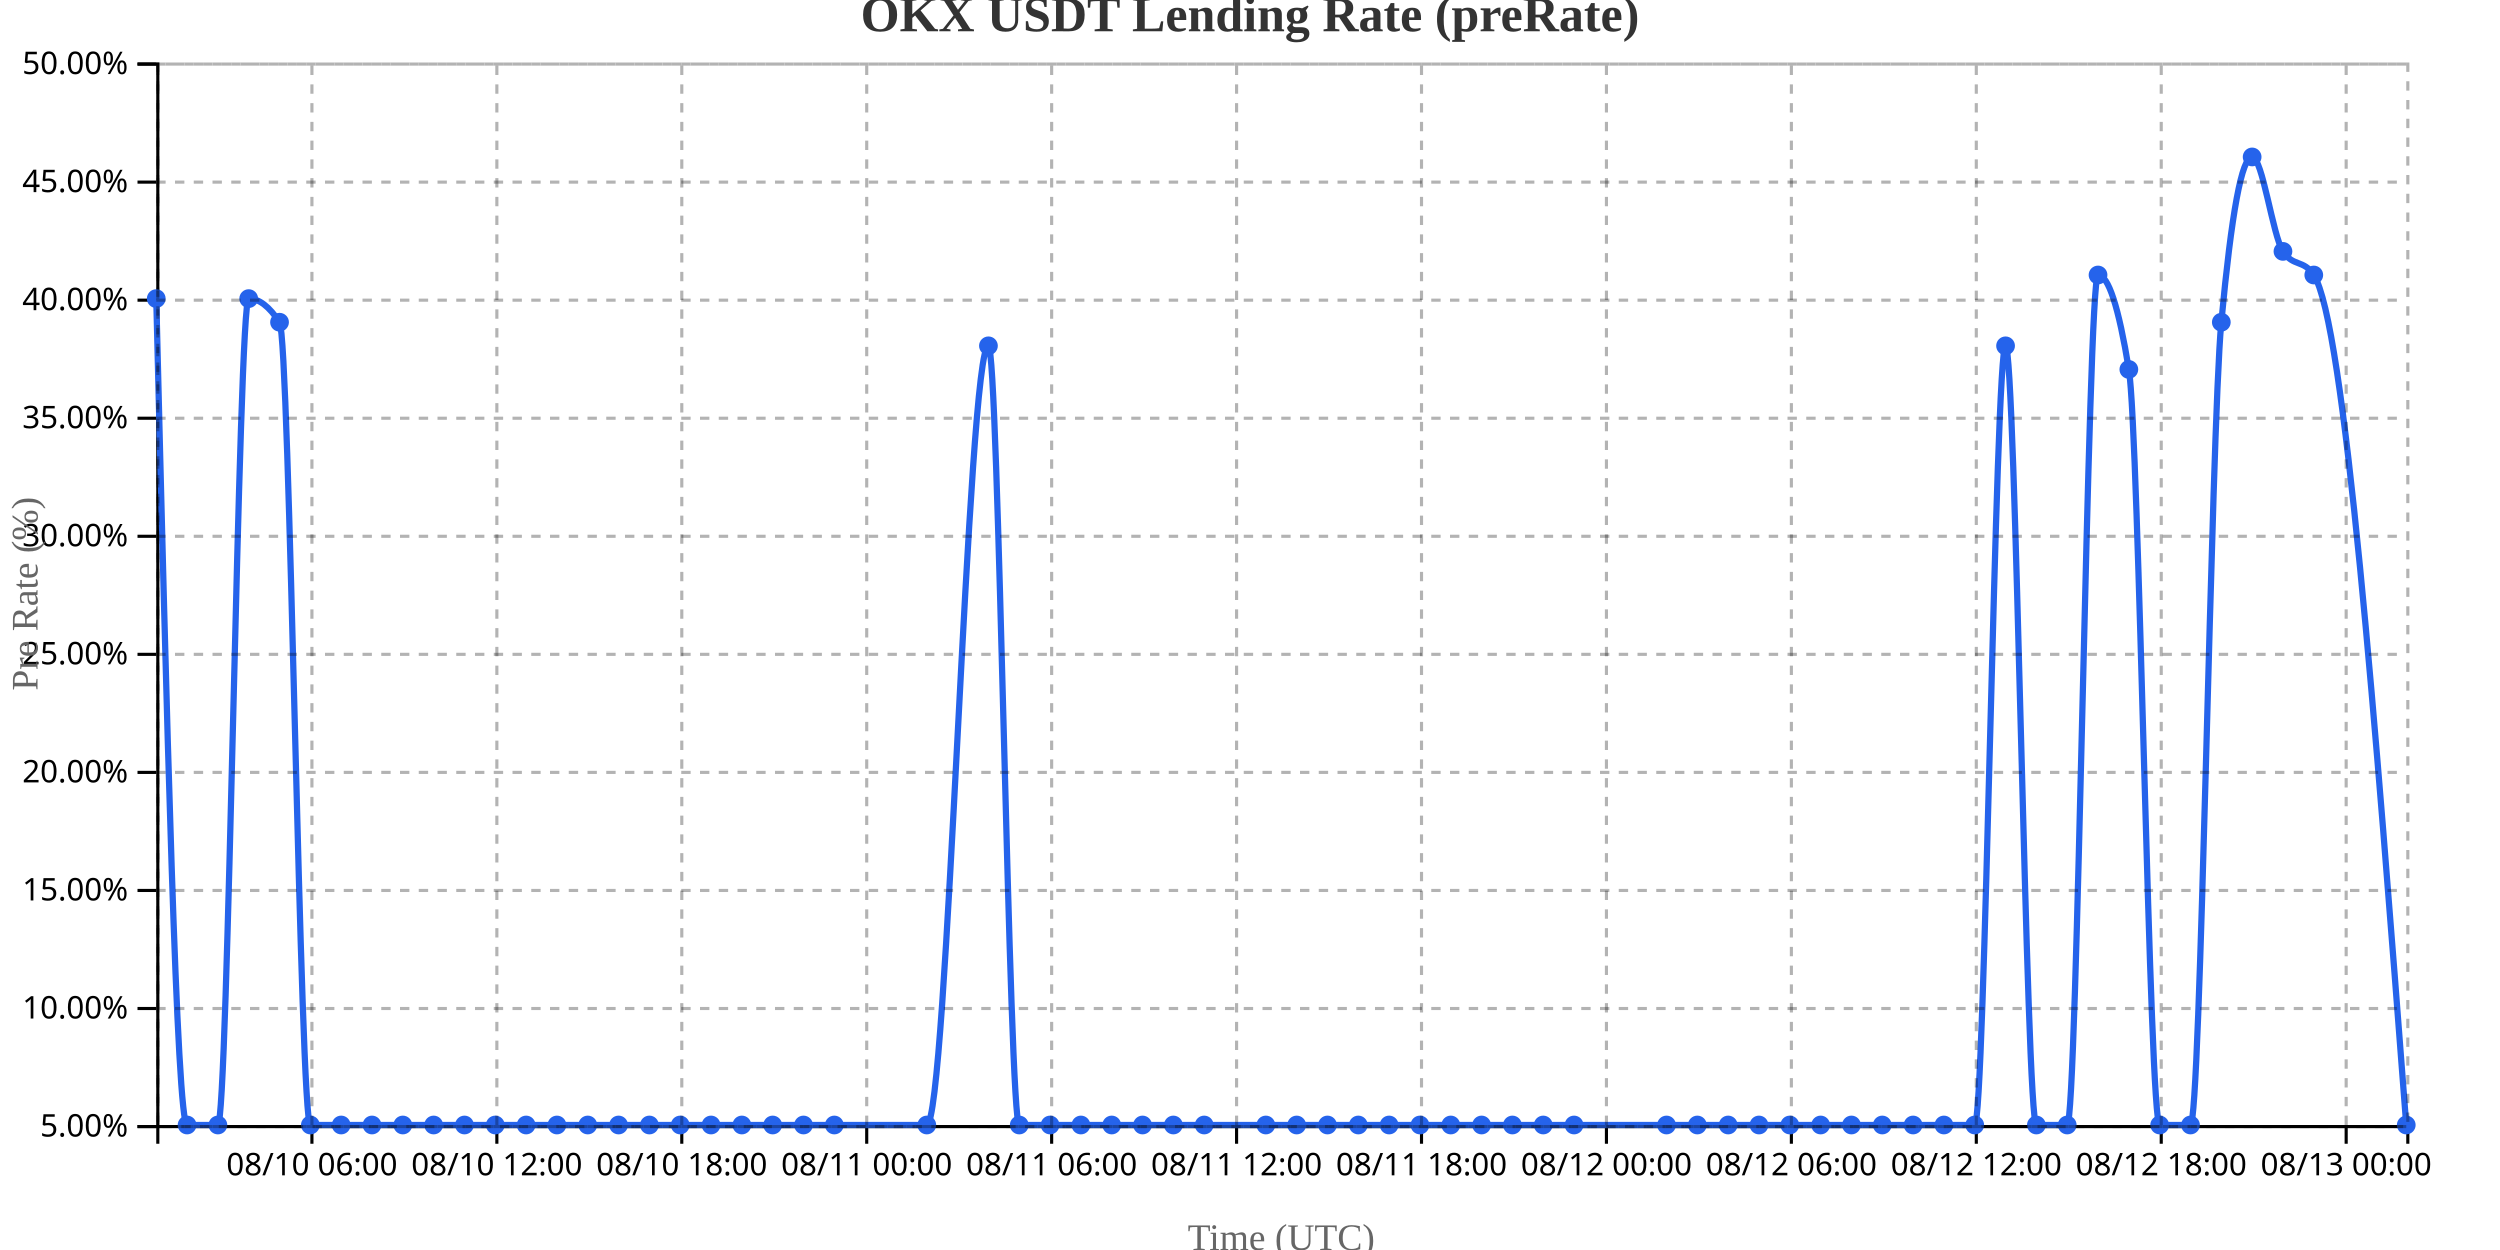
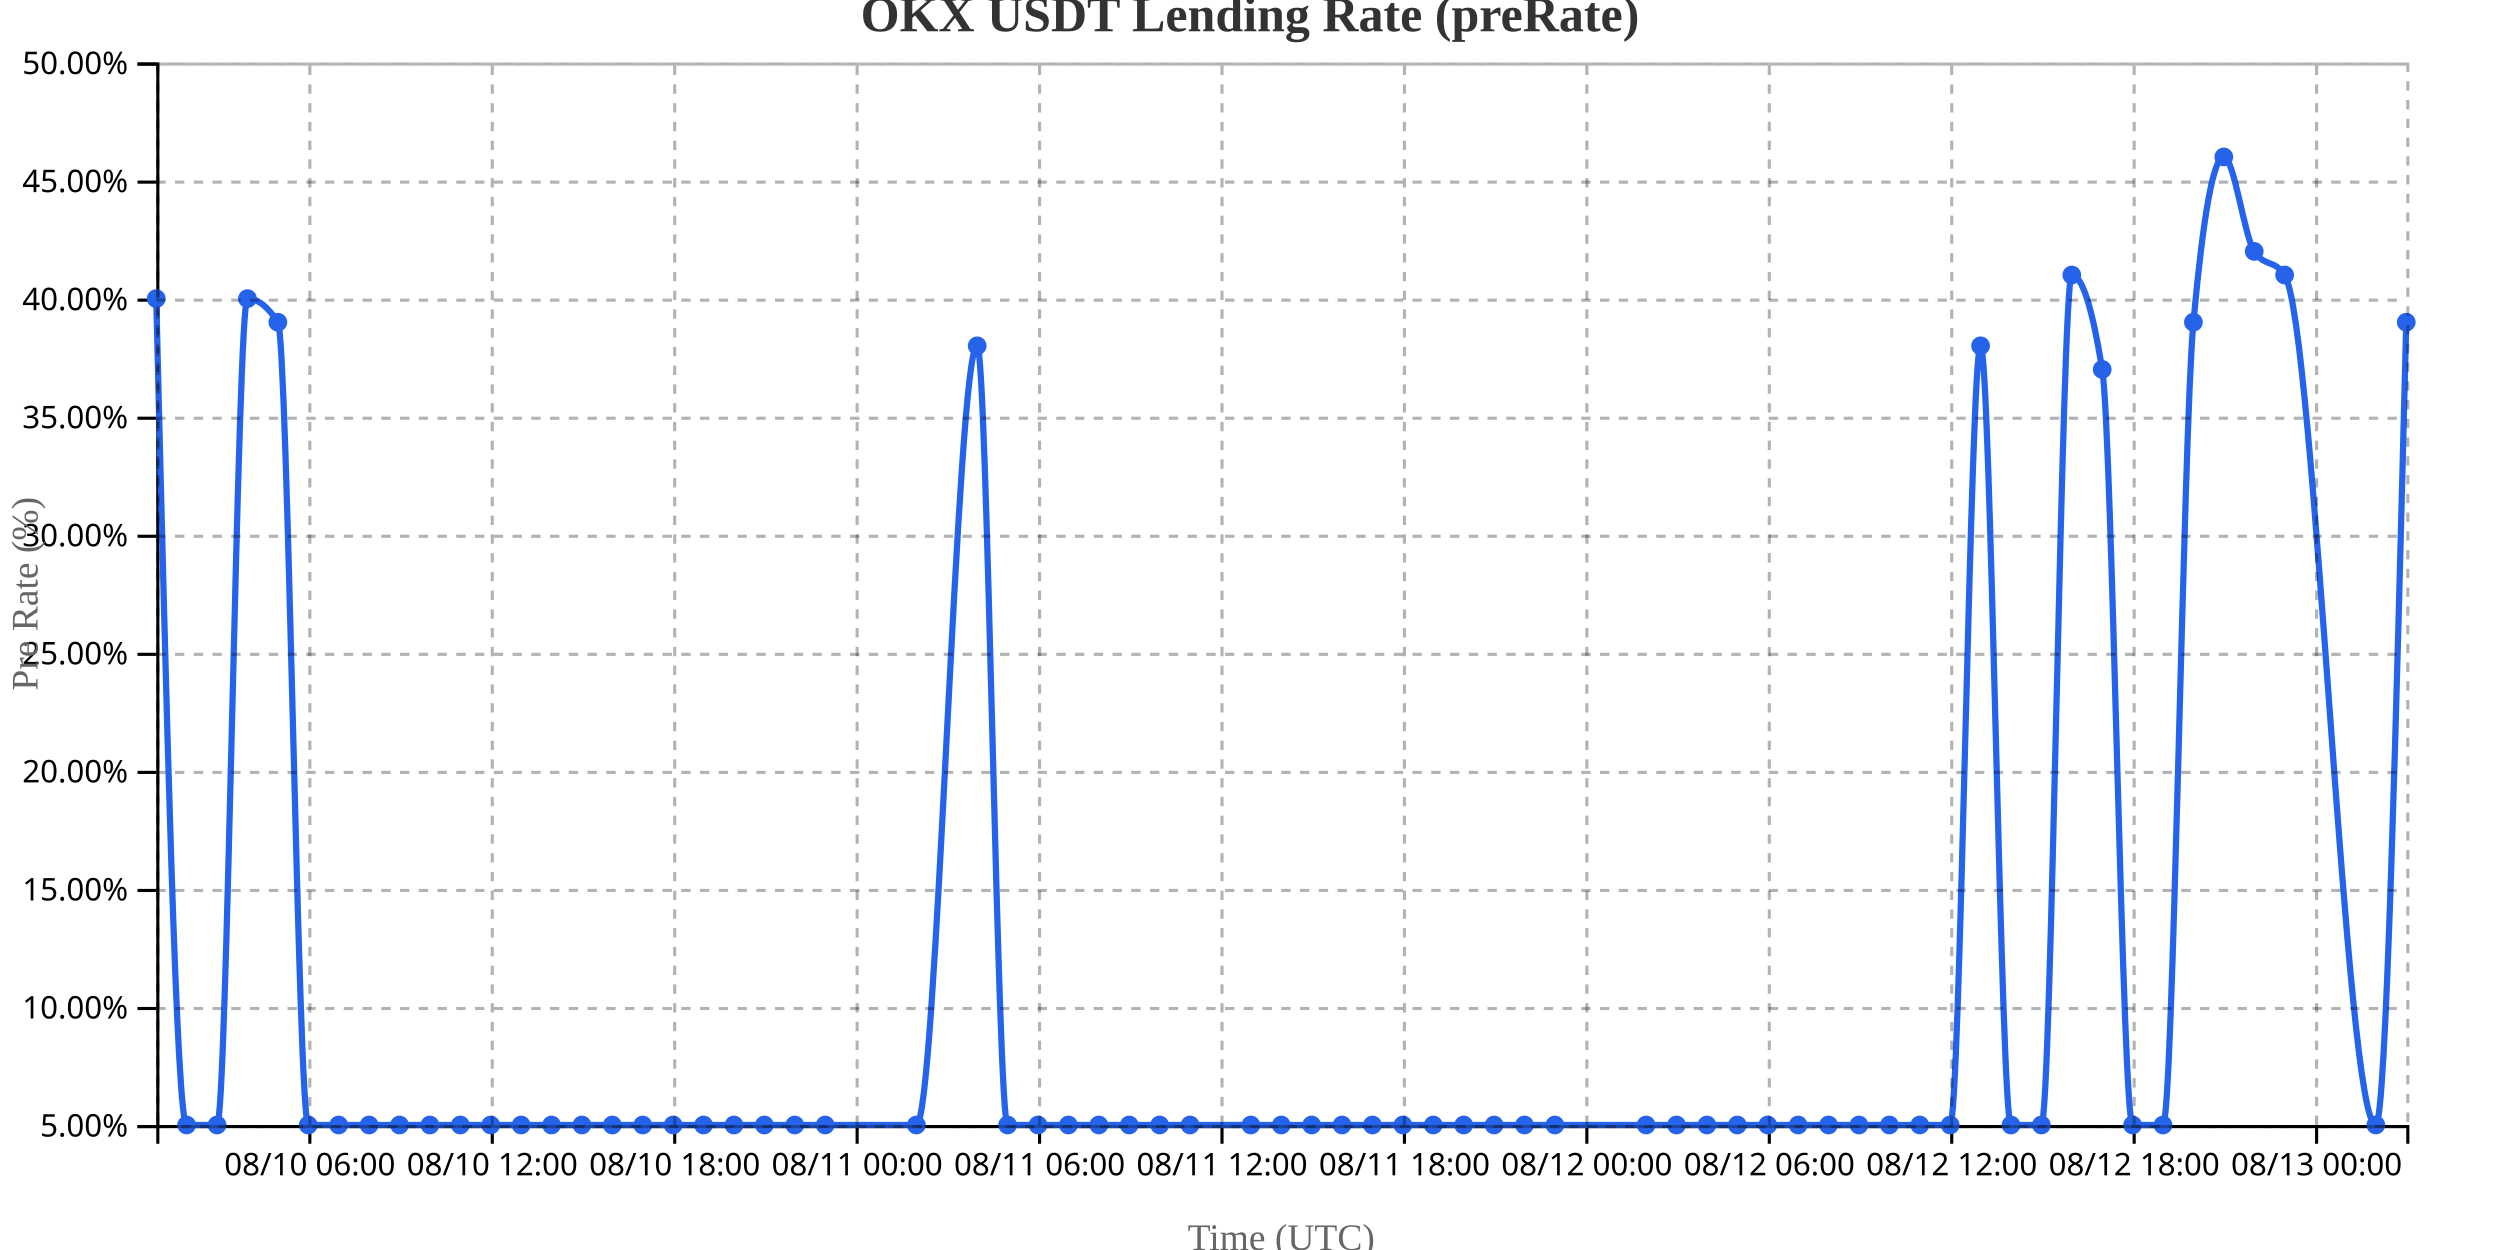
<svg xmlns="http://www.w3.org/2000/svg" width="800" height="400">
  <g transform="translate(50,20)">
    <g transform="translate(0,340)" fill="none" font-size="10" font-family="sans-serif" text-anchor="middle">
      <path class="domain" stroke="currentColor" d="M0.5,6V0.5H720.5V6" />
-       <g class="tick" opacity="1" transform="translate(49.81507,0)">
+       <g class="tick" opacity="1" transform="translate(49.14865,0)">
        <line stroke="currentColor" y2="6" />
        <text fill="currentColor" y="9" dy="0.71em">08/10 06:00</text>
      </g>
-       <g class="tick" opacity="1" transform="translate(108.9932,0)">
+       <g class="tick" opacity="1" transform="translate(107.527,0)">
        <line stroke="currentColor" y2="6" />
        <text fill="currentColor" y="9" dy="0.71em">08/10 12:00</text>
      </g>
-       <g class="tick" opacity="1" transform="translate(168.1712,0)">
+       <g class="tick" opacity="1" transform="translate(165.9054,0)">
        <line stroke="currentColor" y2="6" />
        <text fill="currentColor" y="9" dy="0.71em">08/10 18:00</text>
      </g>
-       <g class="tick" opacity="1" transform="translate(227.3493,0)">
+       <g class="tick" opacity="1" transform="translate(224.2838,0)">
        <line stroke="currentColor" y2="6" />
        <text fill="currentColor" y="9" dy="0.71em">08/11 00:00</text>
      </g>
-       <g class="tick" opacity="1" transform="translate(286.5274,0)">
+       <g class="tick" opacity="1" transform="translate(282.6622,0)">
        <line stroke="currentColor" y2="6" />
        <text fill="currentColor" y="9" dy="0.71em">08/11 06:00</text>
      </g>
-       <g class="tick" opacity="1" transform="translate(345.7055,0)">
+       <g class="tick" opacity="1" transform="translate(341.0405,0)">
        <line stroke="currentColor" y2="6" />
        <text fill="currentColor" y="9" dy="0.71em">08/11 12:00</text>
      </g>
-       <g class="tick" opacity="1" transform="translate(404.8836,0)">
+       <g class="tick" opacity="1" transform="translate(399.4189,0)">
        <line stroke="currentColor" y2="6" />
        <text fill="currentColor" y="9" dy="0.71em">08/11 18:00</text>
      </g>
-       <g class="tick" opacity="1" transform="translate(464.0616,0)">
+       <g class="tick" opacity="1" transform="translate(457.7973,0)">
        <line stroke="currentColor" y2="6" />
        <text fill="currentColor" y="9" dy="0.71em">08/12 00:00</text>
      </g>
-       <g class="tick" opacity="1" transform="translate(523.2397,0)">
+       <g class="tick" opacity="1" transform="translate(516.1757,0)">
        <line stroke="currentColor" y2="6" />
        <text fill="currentColor" y="9" dy="0.71em">08/12 06:00</text>
      </g>
-       <g class="tick" opacity="1" transform="translate(582.4178,0)">
+       <g class="tick" opacity="1" transform="translate(574.5541,0)">
        <line stroke="currentColor" y2="6" />
        <text fill="currentColor" y="9" dy="0.71em">08/12 12:00</text>
      </g>
-       <g class="tick" opacity="1" transform="translate(641.5959,0)">
+       <g class="tick" opacity="1" transform="translate(632.9324,0)">
        <line stroke="currentColor" y2="6" />
        <text fill="currentColor" y="9" dy="0.71em">08/12 18:00</text>
      </g>
-       <g class="tick" opacity="1" transform="translate(700.774,0)">
+       <g class="tick" opacity="1" transform="translate(691.3108,0)">
        <line stroke="currentColor" y2="6" />
        <text fill="currentColor" y="9" dy="0.71em">08/13 00:00</text>
      </g>
    </g>
    <g fill="none" font-size="10" font-family="sans-serif" text-anchor="end">
      <path class="domain" stroke="currentColor" d="M-6,340.5H0.5V0.5H-6" />
      <g class="tick" opacity="1" transform="translate(0,340.5)">
        <line stroke="currentColor" x2="-6" />
        <text fill="currentColor" x="-9" dy="0.32em">5.00%</text>
      </g>
      <g class="tick" opacity="1" transform="translate(0,302.7222)">
        <line stroke="currentColor" x2="-6" />
        <text fill="currentColor" x="-9" dy="0.32em">10.00%</text>
      </g>
      <g class="tick" opacity="1" transform="translate(0,264.9444)">
        <line stroke="currentColor" x2="-6" />
        <text fill="currentColor" x="-9" dy="0.32em">15.00%</text>
      </g>
      <g class="tick" opacity="1" transform="translate(0,227.1667)">
        <line stroke="currentColor" x2="-6" />
        <text fill="currentColor" x="-9" dy="0.32em">20.00%</text>
      </g>
      <g class="tick" opacity="1" transform="translate(0,189.3889)">
        <line stroke="currentColor" x2="-6" />
        <text fill="currentColor" x="-9" dy="0.32em">25.00%</text>
      </g>
      <g class="tick" opacity="1" transform="translate(0,151.6111)">
        <line stroke="currentColor" x2="-6" />
        <text fill="currentColor" x="-9" dy="0.32em">30.00%</text>
      </g>
      <g class="tick" opacity="1" transform="translate(0,113.8333)">
        <line stroke="currentColor" x2="-6" />
        <text fill="currentColor" x="-9" dy="0.32em">35.00%</text>
      </g>
      <g class="tick" opacity="1" transform="translate(0,76.05556)">
        <line stroke="currentColor" x2="-6" />
        <text fill="currentColor" x="-9" dy="0.32em">40.00%</text>
      </g>
      <g class="tick" opacity="1" transform="translate(0,38.27778)">
        <line stroke="currentColor" x2="-6" />
        <text fill="currentColor" x="-9" dy="0.32em">45.00%</text>
      </g>
      <g class="tick" opacity="1" transform="translate(0,0.5)">
        <line stroke="currentColor" x2="-6" />
        <text fill="currentColor" x="-9" dy="0.32em">50.00%</text>
      </g>
    </g>
    <text transform="rotate(-90)" y="-50" x="-170" dy="1em" style="text-anchor: middle; font-size: 12px; fill: #666;">Pre Rate (%)</text>
    <text transform="translate(360, 380)" style="text-anchor: middle; font-size: 12px; fill: #666;">Time (UTC)</text>
-     <path fill="none" stroke="#2563eb" stroke-width="2" d="M0,75.556C3.288,207.778,6.575,340,9.863,340C13.151,340,16.438,340,19.726,340C23.014,340,26.301,75.556,29.589,75.556C32.877,75.556,36.164,78.074,39.452,83.111C42.74,88.148,46.027,340,49.315,340C52.603,340,55.89,340,59.178,340C62.466,340,65.753,340,69.041,340C72.329,340,75.616,340,78.904,340C82.192,340,85.479,340,88.767,340C92.055,340,95.342,340,98.63,340C101.918,340,105.205,340,108.493,340C111.781,340,115.068,340,118.356,340C121.644,340,124.932,340,128.219,340C131.507,340,134.795,340,138.082,340C141.37,340,144.658,340,147.945,340C151.233,340,154.521,340,157.808,340C161.096,340,164.384,340,167.671,340C170.959,340,174.247,340,177.534,340C180.822,340,184.11,340,187.397,340C190.685,340,193.973,340,197.26,340C200.548,340,203.836,340,207.123,340C210.411,340,213.699,340,216.986,340C226.849,340,236.712,340,246.575,340C253.151,340,259.726,90.667,266.301,90.667C269.589,90.667,272.877,340,276.164,340C279.452,340,282.74,340,286.027,340C289.315,340,292.603,340,295.89,340C299.178,340,302.466,340,305.753,340C309.041,340,312.329,340,315.616,340C318.904,340,322.192,340,325.479,340C328.767,340,332.055,340,335.342,340C341.918,340,348.493,340,355.068,340C358.356,340,361.644,340,364.932,340C368.219,340,371.507,340,374.795,340C378.082,340,381.37,340,384.658,340C387.945,340,391.233,340,394.521,340C397.808,340,401.096,340,404.384,340C407.671,340,410.959,340,414.247,340C417.534,340,420.822,340,424.11,340C427.397,340,430.685,340,433.973,340C437.26,340,440.548,340,443.836,340C447.123,340,450.411,340,453.699,340C463.562,340,473.425,340,483.288,340C486.575,340,489.863,340,493.151,340C496.438,340,499.726,340,503.014,340C506.301,340,509.589,340,512.877,340C516.164,340,519.452,340,522.74,340C526.027,340,529.315,340,532.603,340C535.89,340,539.178,340,542.466,340C545.753,340,549.041,340,552.329,340C555.616,340,558.904,340,562.192,340C565.479,340,568.767,340,572.055,340C575.342,340,578.63,340,581.918,340C585.205,340,588.493,90.667,591.781,90.667C595.068,90.667,598.356,340,601.644,340C604.932,340,608.219,340,611.507,340C614.795,340,618.082,68,621.37,68C624.658,68,627.945,78.074,631.233,98.222C634.521,118.37,637.808,340,641.096,340C644.384,340,647.671,340,650.959,340C654.247,340,657.534,118.37,660.822,83.111C664.11,47.852,667.397,30.222,670.685,30.222C673.973,30.222,677.26,55.407,680.548,60.444C683.836,65.481,687.123,62.963,690.411,68C700.274,83.111,710.137,211.556,720,340" />
+     <path fill="none" stroke="#2563eb" stroke-width="2" d="M0,75.556C3.243,207.778,6.486,340,9.73,340C12.973,340,16.216,340,19.459,340C22.703,340,25.946,75.556,29.189,75.556C32.432,75.556,35.676,78.074,38.919,83.111C42.162,88.148,45.405,340,48.649,340C51.892,340,55.135,340,58.378,340C61.622,340,64.865,340,68.108,340C71.351,340,74.595,340,77.838,340C81.081,340,84.324,340,87.568,340C90.811,340,94.054,340,97.297,340C100.541,340,103.784,340,107.027,340C110.27,340,113.514,340,116.757,340C120,340,123.243,340,126.486,340C129.73,340,132.973,340,136.216,340C139.459,340,142.703,340,145.946,340C149.189,340,152.432,340,155.676,340C158.919,340,162.162,340,165.405,340C168.649,340,171.892,340,175.135,340C178.378,340,181.622,340,184.865,340C188.108,340,191.351,340,194.595,340C197.838,340,201.081,340,204.324,340C207.568,340,210.811,340,214.054,340C223.784,340,233.514,340,243.243,340C249.73,340,256.216,90.667,262.703,90.667C265.946,90.667,269.189,340,272.432,340C275.676,340,278.919,340,282.162,340C285.405,340,288.649,340,291.892,340C295.135,340,298.378,340,301.622,340C304.865,340,308.108,340,311.351,340C314.595,340,317.838,340,321.081,340C324.324,340,327.568,340,330.811,340C337.297,340,343.784,340,350.27,340C353.514,340,356.757,340,360,340C363.243,340,366.486,340,369.73,340C372.973,340,376.216,340,379.459,340C382.703,340,385.946,340,389.189,340C392.432,340,395.676,340,398.919,340C402.162,340,405.405,340,408.649,340C411.892,340,415.135,340,418.378,340C421.622,340,424.865,340,428.108,340C431.351,340,434.595,340,437.838,340C441.081,340,444.324,340,447.568,340C457.297,340,467.027,340,476.757,340C480,340,483.243,340,486.486,340C489.73,340,492.973,340,496.216,340C499.459,340,502.703,340,505.946,340C509.189,340,512.432,340,515.676,340C518.919,340,522.162,340,525.405,340C528.649,340,531.892,340,535.135,340C538.378,340,541.622,340,544.865,340C548.108,340,551.351,340,554.595,340C557.838,340,561.081,340,564.324,340C567.568,340,570.811,340,574.054,340C577.297,340,580.541,90.667,583.784,90.667C587.027,90.667,590.27,340,593.514,340C596.757,340,600,340,603.243,340C606.486,340,609.73,68,612.973,68C616.216,68,619.459,78.074,622.703,98.222C625.946,118.37,629.189,340,632.432,340C635.676,340,638.919,340,642.162,340C645.405,340,648.649,118.37,651.892,83.111C655.135,47.852,658.378,30.222,661.622,30.222C664.865,30.222,668.108,55.407,671.351,60.444C674.595,65.481,677.838,62.963,681.081,68C690.811,83.111,700.541,340,710.27,340C713.514,340,716.757,211.556,720,83.111" />
    <circle class="dot" cx="0" cy="75.556" r="3" fill="#2563eb" />
-     <circle class="dot" cx="9.863" cy="340" r="3" fill="#2563eb" />
-     <circle class="dot" cx="19.726" cy="340" r="3" fill="#2563eb" />
-     <circle class="dot" cx="29.589" cy="75.556" r="3" fill="#2563eb" />
-     <circle class="dot" cx="39.452" cy="83.111" r="3" fill="#2563eb" />
-     <circle class="dot" cx="49.315" cy="340" r="3" fill="#2563eb" />
-     <circle class="dot" cx="59.178" cy="340" r="3" fill="#2563eb" />
-     <circle class="dot" cx="69.041" cy="340" r="3" fill="#2563eb" />
-     <circle class="dot" cx="78.904" cy="340" r="3" fill="#2563eb" />
-     <circle class="dot" cx="88.767" cy="340" r="3" fill="#2563eb" />
-     <circle class="dot" cx="98.63" cy="340" r="3" fill="#2563eb" />
-     <circle class="dot" cx="108.493" cy="340" r="3" fill="#2563eb" />
-     <circle class="dot" cx="118.356" cy="340" r="3" fill="#2563eb" />
-     <circle class="dot" cx="128.219" cy="340" r="3" fill="#2563eb" />
-     <circle class="dot" cx="138.082" cy="340" r="3" fill="#2563eb" />
-     <circle class="dot" cx="147.945" cy="340" r="3" fill="#2563eb" />
-     <circle class="dot" cx="157.808" cy="340" r="3" fill="#2563eb" />
-     <circle class="dot" cx="167.671" cy="340" r="3" fill="#2563eb" />
-     <circle class="dot" cx="177.534" cy="340" r="3" fill="#2563eb" />
-     <circle class="dot" cx="187.397" cy="340" r="3" fill="#2563eb" />
-     <circle class="dot" cx="197.26" cy="340" r="3" fill="#2563eb" />
-     <circle class="dot" cx="207.123" cy="340" r="3" fill="#2563eb" />
-     <circle class="dot" cx="216.986" cy="340" r="3" fill="#2563eb" />
-     <circle class="dot" cx="246.575" cy="340" r="3" fill="#2563eb" />
-     <circle class="dot" cx="266.301" cy="90.667" r="3" fill="#2563eb" />
-     <circle class="dot" cx="276.164" cy="340" r="3" fill="#2563eb" />
-     <circle class="dot" cx="286.027" cy="340" r="3" fill="#2563eb" />
-     <circle class="dot" cx="295.89" cy="340" r="3" fill="#2563eb" />
-     <circle class="dot" cx="305.753" cy="340" r="3" fill="#2563eb" />
-     <circle class="dot" cx="315.616" cy="340" r="3" fill="#2563eb" />
-     <circle class="dot" cx="325.479" cy="340" r="3" fill="#2563eb" />
-     <circle class="dot" cx="335.342" cy="340" r="3" fill="#2563eb" />
-     <circle class="dot" cx="355.068" cy="340" r="3" fill="#2563eb" />
-     <circle class="dot" cx="364.932" cy="340" r="3" fill="#2563eb" />
-     <circle class="dot" cx="374.795" cy="340" r="3" fill="#2563eb" />
-     <circle class="dot" cx="384.658" cy="340" r="3" fill="#2563eb" />
-     <circle class="dot" cx="394.521" cy="340" r="3" fill="#2563eb" />
-     <circle class="dot" cx="404.384" cy="340" r="3" fill="#2563eb" />
-     <circle class="dot" cx="414.247" cy="340" r="3" fill="#2563eb" />
-     <circle class="dot" cx="424.11" cy="340" r="3" fill="#2563eb" />
-     <circle class="dot" cx="433.973" cy="340" r="3" fill="#2563eb" />
-     <circle class="dot" cx="443.836" cy="340" r="3" fill="#2563eb" />
-     <circle class="dot" cx="453.699" cy="340" r="3" fill="#2563eb" />
-     <circle class="dot" cx="483.288" cy="340" r="3" fill="#2563eb" />
-     <circle class="dot" cx="493.151" cy="340" r="3" fill="#2563eb" />
-     <circle class="dot" cx="503.014" cy="340" r="3" fill="#2563eb" />
-     <circle class="dot" cx="512.877" cy="340" r="3" fill="#2563eb" />
-     <circle class="dot" cx="522.74" cy="340" r="3" fill="#2563eb" />
-     <circle class="dot" cx="532.603" cy="340" r="3" fill="#2563eb" />
-     <circle class="dot" cx="542.466" cy="340" r="3" fill="#2563eb" />
-     <circle class="dot" cx="552.329" cy="340" r="3" fill="#2563eb" />
-     <circle class="dot" cx="562.192" cy="340" r="3" fill="#2563eb" />
-     <circle class="dot" cx="572.055" cy="340" r="3" fill="#2563eb" />
-     <circle class="dot" cx="581.918" cy="340" r="3" fill="#2563eb" />
-     <circle class="dot" cx="591.781" cy="90.667" r="3" fill="#2563eb" />
-     <circle class="dot" cx="601.644" cy="340" r="3" fill="#2563eb" />
-     <circle class="dot" cx="611.507" cy="340" r="3" fill="#2563eb" />
-     <circle class="dot" cx="621.37" cy="68" r="3" fill="#2563eb" />
-     <circle class="dot" cx="631.233" cy="98.222" r="3" fill="#2563eb" />
-     <circle class="dot" cx="641.096" cy="340" r="3" fill="#2563eb" />
-     <circle class="dot" cx="650.959" cy="340" r="3" fill="#2563eb" />
-     <circle class="dot" cx="660.822" cy="83.111" r="3" fill="#2563eb" />
-     <circle class="dot" cx="670.685" cy="30.222" r="3" fill="#2563eb" />
-     <circle class="dot" cx="680.548" cy="60.444" r="3" fill="#2563eb" />
-     <circle class="dot" cx="690.411" cy="68" r="3" fill="#2563eb" />
-     <circle class="dot" cx="720" cy="340" r="3" fill="#2563eb" />
+     <circle class="dot" cx="9.73" cy="340" r="3" fill="#2563eb" />
+     <circle class="dot" cx="19.459" cy="340" r="3" fill="#2563eb" />
+     <circle class="dot" cx="29.189" cy="75.556" r="3" fill="#2563eb" />
+     <circle class="dot" cx="38.919" cy="83.111" r="3" fill="#2563eb" />
+     <circle class="dot" cx="48.649" cy="340" r="3" fill="#2563eb" />
+     <circle class="dot" cx="58.378" cy="340" r="3" fill="#2563eb" />
+     <circle class="dot" cx="68.108" cy="340" r="3" fill="#2563eb" />
+     <circle class="dot" cx="77.838" cy="340" r="3" fill="#2563eb" />
+     <circle class="dot" cx="87.568" cy="340" r="3" fill="#2563eb" />
+     <circle class="dot" cx="97.297" cy="340" r="3" fill="#2563eb" />
+     <circle class="dot" cx="107.027" cy="340" r="3" fill="#2563eb" />
+     <circle class="dot" cx="116.757" cy="340" r="3" fill="#2563eb" />
+     <circle class="dot" cx="126.486" cy="340" r="3" fill="#2563eb" />
+     <circle class="dot" cx="136.216" cy="340" r="3" fill="#2563eb" />
+     <circle class="dot" cx="145.946" cy="340" r="3" fill="#2563eb" />
+     <circle class="dot" cx="155.676" cy="340" r="3" fill="#2563eb" />
+     <circle class="dot" cx="165.405" cy="340" r="3" fill="#2563eb" />
+     <circle class="dot" cx="175.135" cy="340" r="3" fill="#2563eb" />
+     <circle class="dot" cx="184.865" cy="340" r="3" fill="#2563eb" />
+     <circle class="dot" cx="194.595" cy="340" r="3" fill="#2563eb" />
+     <circle class="dot" cx="204.324" cy="340" r="3" fill="#2563eb" />
+     <circle class="dot" cx="214.054" cy="340" r="3" fill="#2563eb" />
+     <circle class="dot" cx="243.243" cy="340" r="3" fill="#2563eb" />
+     <circle class="dot" cx="262.703" cy="90.667" r="3" fill="#2563eb" />
+     <circle class="dot" cx="272.432" cy="340" r="3" fill="#2563eb" />
+     <circle class="dot" cx="282.162" cy="340" r="3" fill="#2563eb" />
+     <circle class="dot" cx="291.892" cy="340" r="3" fill="#2563eb" />
+     <circle class="dot" cx="301.622" cy="340" r="3" fill="#2563eb" />
+     <circle class="dot" cx="311.351" cy="340" r="3" fill="#2563eb" />
+     <circle class="dot" cx="321.081" cy="340" r="3" fill="#2563eb" />
+     <circle class="dot" cx="330.811" cy="340" r="3" fill="#2563eb" />
+     <circle class="dot" cx="350.27" cy="340" r="3" fill="#2563eb" />
+     <circle class="dot" cx="360" cy="340" r="3" fill="#2563eb" />
+     <circle class="dot" cx="369.73" cy="340" r="3" fill="#2563eb" />
+     <circle class="dot" cx="379.459" cy="340" r="3" fill="#2563eb" />
+     <circle class="dot" cx="389.189" cy="340" r="3" fill="#2563eb" />
+     <circle class="dot" cx="398.919" cy="340" r="3" fill="#2563eb" />
+     <circle class="dot" cx="408.649" cy="340" r="3" fill="#2563eb" />
+     <circle class="dot" cx="418.378" cy="340" r="3" fill="#2563eb" />
+     <circle class="dot" cx="428.108" cy="340" r="3" fill="#2563eb" />
+     <circle class="dot" cx="437.838" cy="340" r="3" fill="#2563eb" />
+     <circle class="dot" cx="447.568" cy="340" r="3" fill="#2563eb" />
+     <circle class="dot" cx="476.757" cy="340" r="3" fill="#2563eb" />
+     <circle class="dot" cx="486.486" cy="340" r="3" fill="#2563eb" />
+     <circle class="dot" cx="496.216" cy="340" r="3" fill="#2563eb" />
+     <circle class="dot" cx="505.946" cy="340" r="3" fill="#2563eb" />
+     <circle class="dot" cx="515.676" cy="340" r="3" fill="#2563eb" />
+     <circle class="dot" cx="525.405" cy="340" r="3" fill="#2563eb" />
+     <circle class="dot" cx="535.135" cy="340" r="3" fill="#2563eb" />
+     <circle class="dot" cx="544.865" cy="340" r="3" fill="#2563eb" />
+     <circle class="dot" cx="554.595" cy="340" r="3" fill="#2563eb" />
+     <circle class="dot" cx="564.324" cy="340" r="3" fill="#2563eb" />
+     <circle class="dot" cx="574.054" cy="340" r="3" fill="#2563eb" />
+     <circle class="dot" cx="583.784" cy="90.667" r="3" fill="#2563eb" />
+     <circle class="dot" cx="593.514" cy="340" r="3" fill="#2563eb" />
+     <circle class="dot" cx="603.243" cy="340" r="3" fill="#2563eb" />
+     <circle class="dot" cx="612.973" cy="68" r="3" fill="#2563eb" />
+     <circle class="dot" cx="622.703" cy="98.222" r="3" fill="#2563eb" />
+     <circle class="dot" cx="632.432" cy="340" r="3" fill="#2563eb" />
+     <circle class="dot" cx="642.162" cy="340" r="3" fill="#2563eb" />
+     <circle class="dot" cx="651.892" cy="83.111" r="3" fill="#2563eb" />
+     <circle class="dot" cx="661.622" cy="30.222" r="3" fill="#2563eb" />
+     <circle class="dot" cx="671.351" cy="60.444" r="3" fill="#2563eb" />
+     <circle class="dot" cx="681.081" cy="68" r="3" fill="#2563eb" />
+     <circle class="dot" cx="710.27" cy="340" r="3" fill="#2563eb" />
+     <circle class="dot" cx="720" cy="83.111" r="3" fill="#2563eb" />
    <g class="grid" transform="translate(0,340)" fill="none" font-size="10" font-family="sans-serif" text-anchor="middle" style="stroke-dasharray: 3,3; opacity: 0.3;">
      <path class="domain" stroke="currentColor" d="M0.5,-340V0.5H720.5V-340" />
-       <g class="tick" opacity="1" transform="translate(49.81507,0)">
-         <line stroke="currentColor" y2="-340" />
-         <text fill="currentColor" y="3" dy="0.71em" />
-       </g>
-       <g class="tick" opacity="1" transform="translate(108.9932,0)">
-         <line stroke="currentColor" y2="-340" />
-         <text fill="currentColor" y="3" dy="0.71em" />
-       </g>
-       <g class="tick" opacity="1" transform="translate(168.1712,0)">
-         <line stroke="currentColor" y2="-340" />
-         <text fill="currentColor" y="3" dy="0.71em" />
-       </g>
-       <g class="tick" opacity="1" transform="translate(227.3493,0)">
-         <line stroke="currentColor" y2="-340" />
-         <text fill="currentColor" y="3" dy="0.71em" />
-       </g>
-       <g class="tick" opacity="1" transform="translate(286.5274,0)">
-         <line stroke="currentColor" y2="-340" />
-         <text fill="currentColor" y="3" dy="0.71em" />
-       </g>
-       <g class="tick" opacity="1" transform="translate(345.7055,0)">
-         <line stroke="currentColor" y2="-340" />
-         <text fill="currentColor" y="3" dy="0.71em" />
-       </g>
-       <g class="tick" opacity="1" transform="translate(404.8836,0)">
-         <line stroke="currentColor" y2="-340" />
-         <text fill="currentColor" y="3" dy="0.71em" />
-       </g>
-       <g class="tick" opacity="1" transform="translate(464.0616,0)">
-         <line stroke="currentColor" y2="-340" />
-         <text fill="currentColor" y="3" dy="0.71em" />
-       </g>
-       <g class="tick" opacity="1" transform="translate(523.2397,0)">
-         <line stroke="currentColor" y2="-340" />
-         <text fill="currentColor" y="3" dy="0.71em" />
-       </g>
-       <g class="tick" opacity="1" transform="translate(582.4178,0)">
-         <line stroke="currentColor" y2="-340" />
-         <text fill="currentColor" y="3" dy="0.71em" />
-       </g>
-       <g class="tick" opacity="1" transform="translate(641.5959,0)">
-         <line stroke="currentColor" y2="-340" />
-         <text fill="currentColor" y="3" dy="0.71em" />
-       </g>
-       <g class="tick" opacity="1" transform="translate(700.774,0)">
+       <g class="tick" opacity="1" transform="translate(49.14865,0)">
+         <line stroke="currentColor" y2="-340" />
+         <text fill="currentColor" y="3" dy="0.71em" />
+       </g>
+       <g class="tick" opacity="1" transform="translate(107.527,0)">
+         <line stroke="currentColor" y2="-340" />
+         <text fill="currentColor" y="3" dy="0.71em" />
+       </g>
+       <g class="tick" opacity="1" transform="translate(165.9054,0)">
+         <line stroke="currentColor" y2="-340" />
+         <text fill="currentColor" y="3" dy="0.71em" />
+       </g>
+       <g class="tick" opacity="1" transform="translate(224.2838,0)">
+         <line stroke="currentColor" y2="-340" />
+         <text fill="currentColor" y="3" dy="0.71em" />
+       </g>
+       <g class="tick" opacity="1" transform="translate(282.6622,0)">
+         <line stroke="currentColor" y2="-340" />
+         <text fill="currentColor" y="3" dy="0.71em" />
+       </g>
+       <g class="tick" opacity="1" transform="translate(341.0405,0)">
+         <line stroke="currentColor" y2="-340" />
+         <text fill="currentColor" y="3" dy="0.71em" />
+       </g>
+       <g class="tick" opacity="1" transform="translate(399.4189,0)">
+         <line stroke="currentColor" y2="-340" />
+         <text fill="currentColor" y="3" dy="0.71em" />
+       </g>
+       <g class="tick" opacity="1" transform="translate(457.7973,0)">
+         <line stroke="currentColor" y2="-340" />
+         <text fill="currentColor" y="3" dy="0.71em" />
+       </g>
+       <g class="tick" opacity="1" transform="translate(516.1757,0)">
+         <line stroke="currentColor" y2="-340" />
+         <text fill="currentColor" y="3" dy="0.71em" />
+       </g>
+       <g class="tick" opacity="1" transform="translate(574.5541,0)">
+         <line stroke="currentColor" y2="-340" />
+         <text fill="currentColor" y="3" dy="0.71em" />
+       </g>
+       <g class="tick" opacity="1" transform="translate(632.9324,0)">
+         <line stroke="currentColor" y2="-340" />
+         <text fill="currentColor" y="3" dy="0.71em" />
+       </g>
+       <g class="tick" opacity="1" transform="translate(691.3108,0)">
        <line stroke="currentColor" y2="-340" />
        <text fill="currentColor" y="3" dy="0.71em" />
      </g>
    </g>
    <g class="grid" fill="none" font-size="10" font-family="sans-serif" text-anchor="end" style="stroke-dasharray: 3,3; opacity: 0.3;">
      <path class="domain" stroke="currentColor" d="M720,340.5H0.5V0.5H720" />
      <g class="tick" opacity="1" transform="translate(0,340.5)">
        <line stroke="currentColor" x2="720" />
        <text fill="currentColor" x="-3" dy="0.32em" />
      </g>
      <g class="tick" opacity="1" transform="translate(0,302.7222)">
        <line stroke="currentColor" x2="720" />
        <text fill="currentColor" x="-3" dy="0.32em" />
      </g>
      <g class="tick" opacity="1" transform="translate(0,264.9444)">
        <line stroke="currentColor" x2="720" />
        <text fill="currentColor" x="-3" dy="0.32em" />
      </g>
      <g class="tick" opacity="1" transform="translate(0,227.1667)">
        <line stroke="currentColor" x2="720" />
        <text fill="currentColor" x="-3" dy="0.32em" />
      </g>
      <g class="tick" opacity="1" transform="translate(0,189.3889)">
        <line stroke="currentColor" x2="720" />
        <text fill="currentColor" x="-3" dy="0.32em" />
      </g>
      <g class="tick" opacity="1" transform="translate(0,151.6111)">
        <line stroke="currentColor" x2="720" />
        <text fill="currentColor" x="-3" dy="0.32em" />
      </g>
      <g class="tick" opacity="1" transform="translate(0,113.8333)">
        <line stroke="currentColor" x2="720" />
        <text fill="currentColor" x="-3" dy="0.32em" />
      </g>
      <g class="tick" opacity="1" transform="translate(0,76.05556)">
        <line stroke="currentColor" x2="720" />
        <text fill="currentColor" x="-3" dy="0.32em" />
      </g>
      <g class="tick" opacity="1" transform="translate(0,38.27778)">
        <line stroke="currentColor" x2="720" />
        <text fill="currentColor" x="-3" dy="0.32em" />
      </g>
      <g class="tick" opacity="1" transform="translate(0,0.5)">
        <line stroke="currentColor" x2="720" />
        <text fill="currentColor" x="-3" dy="0.32em" />
      </g>
    </g>
  </g>
  <text x="400" y="10" text-anchor="middle" style="font-size: 16px; font-weight: bold; fill: #333;">OKX USDT Lending Rate (preRate)</text>
</svg>
